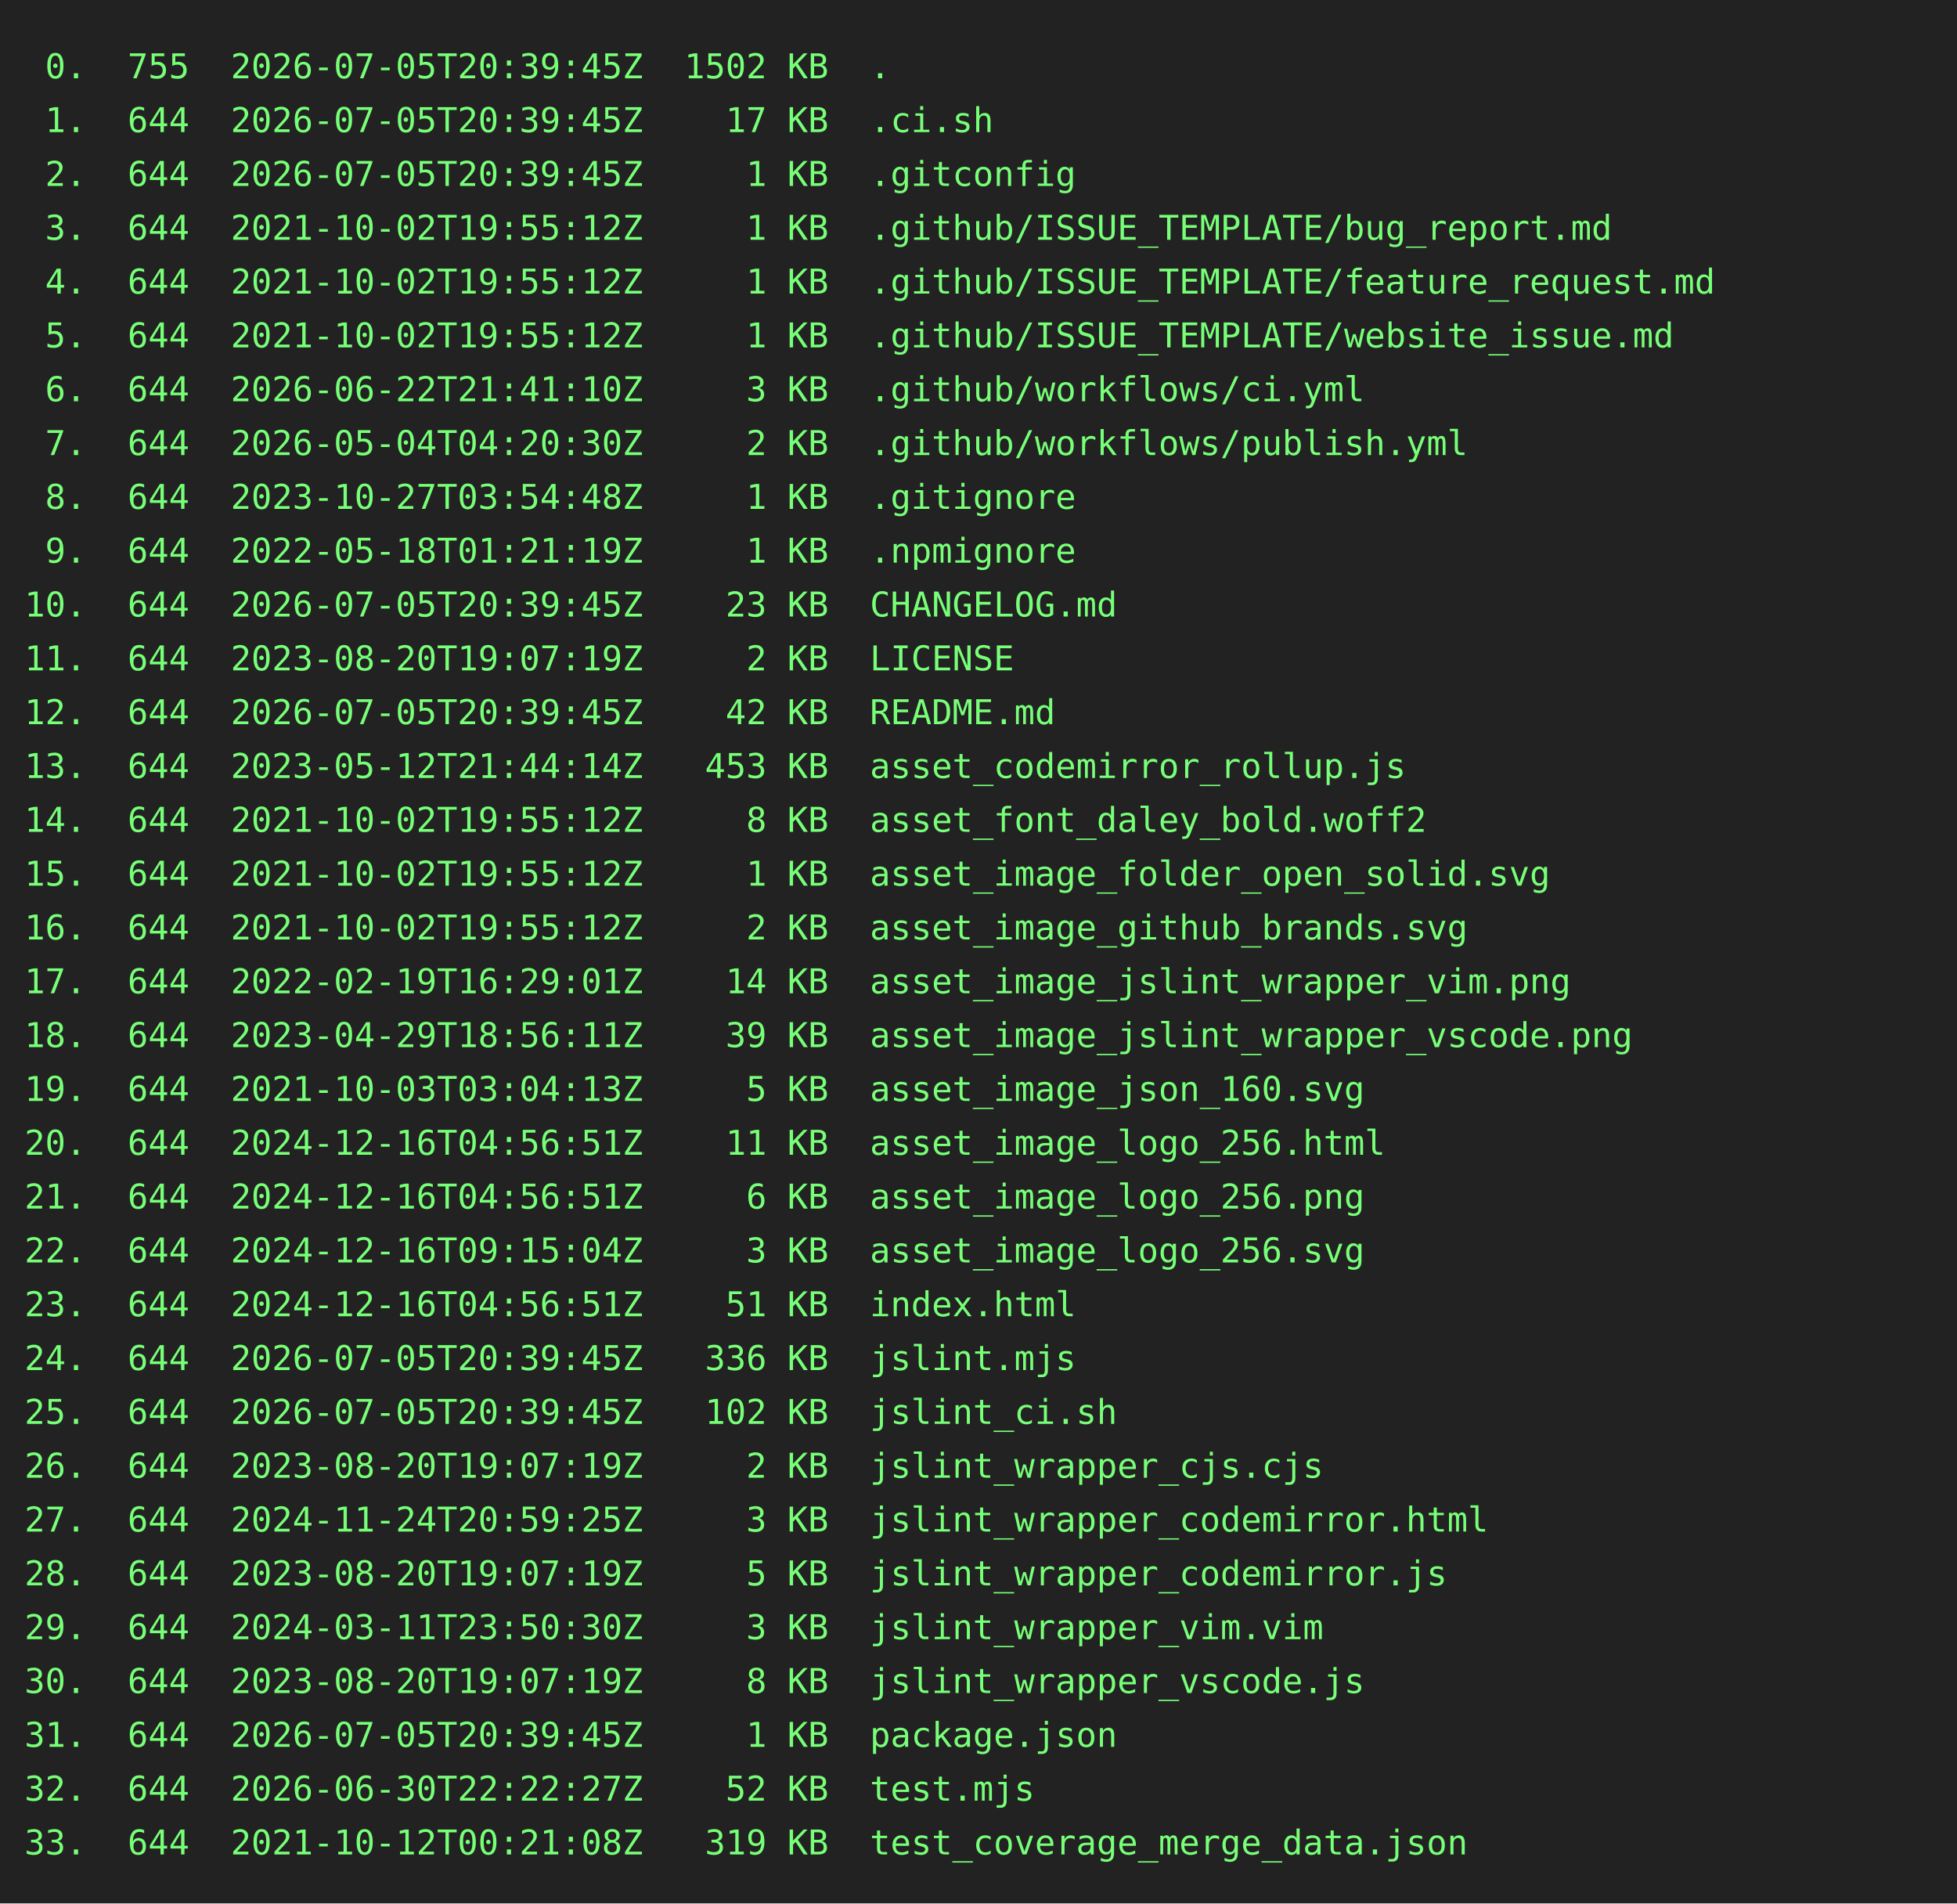
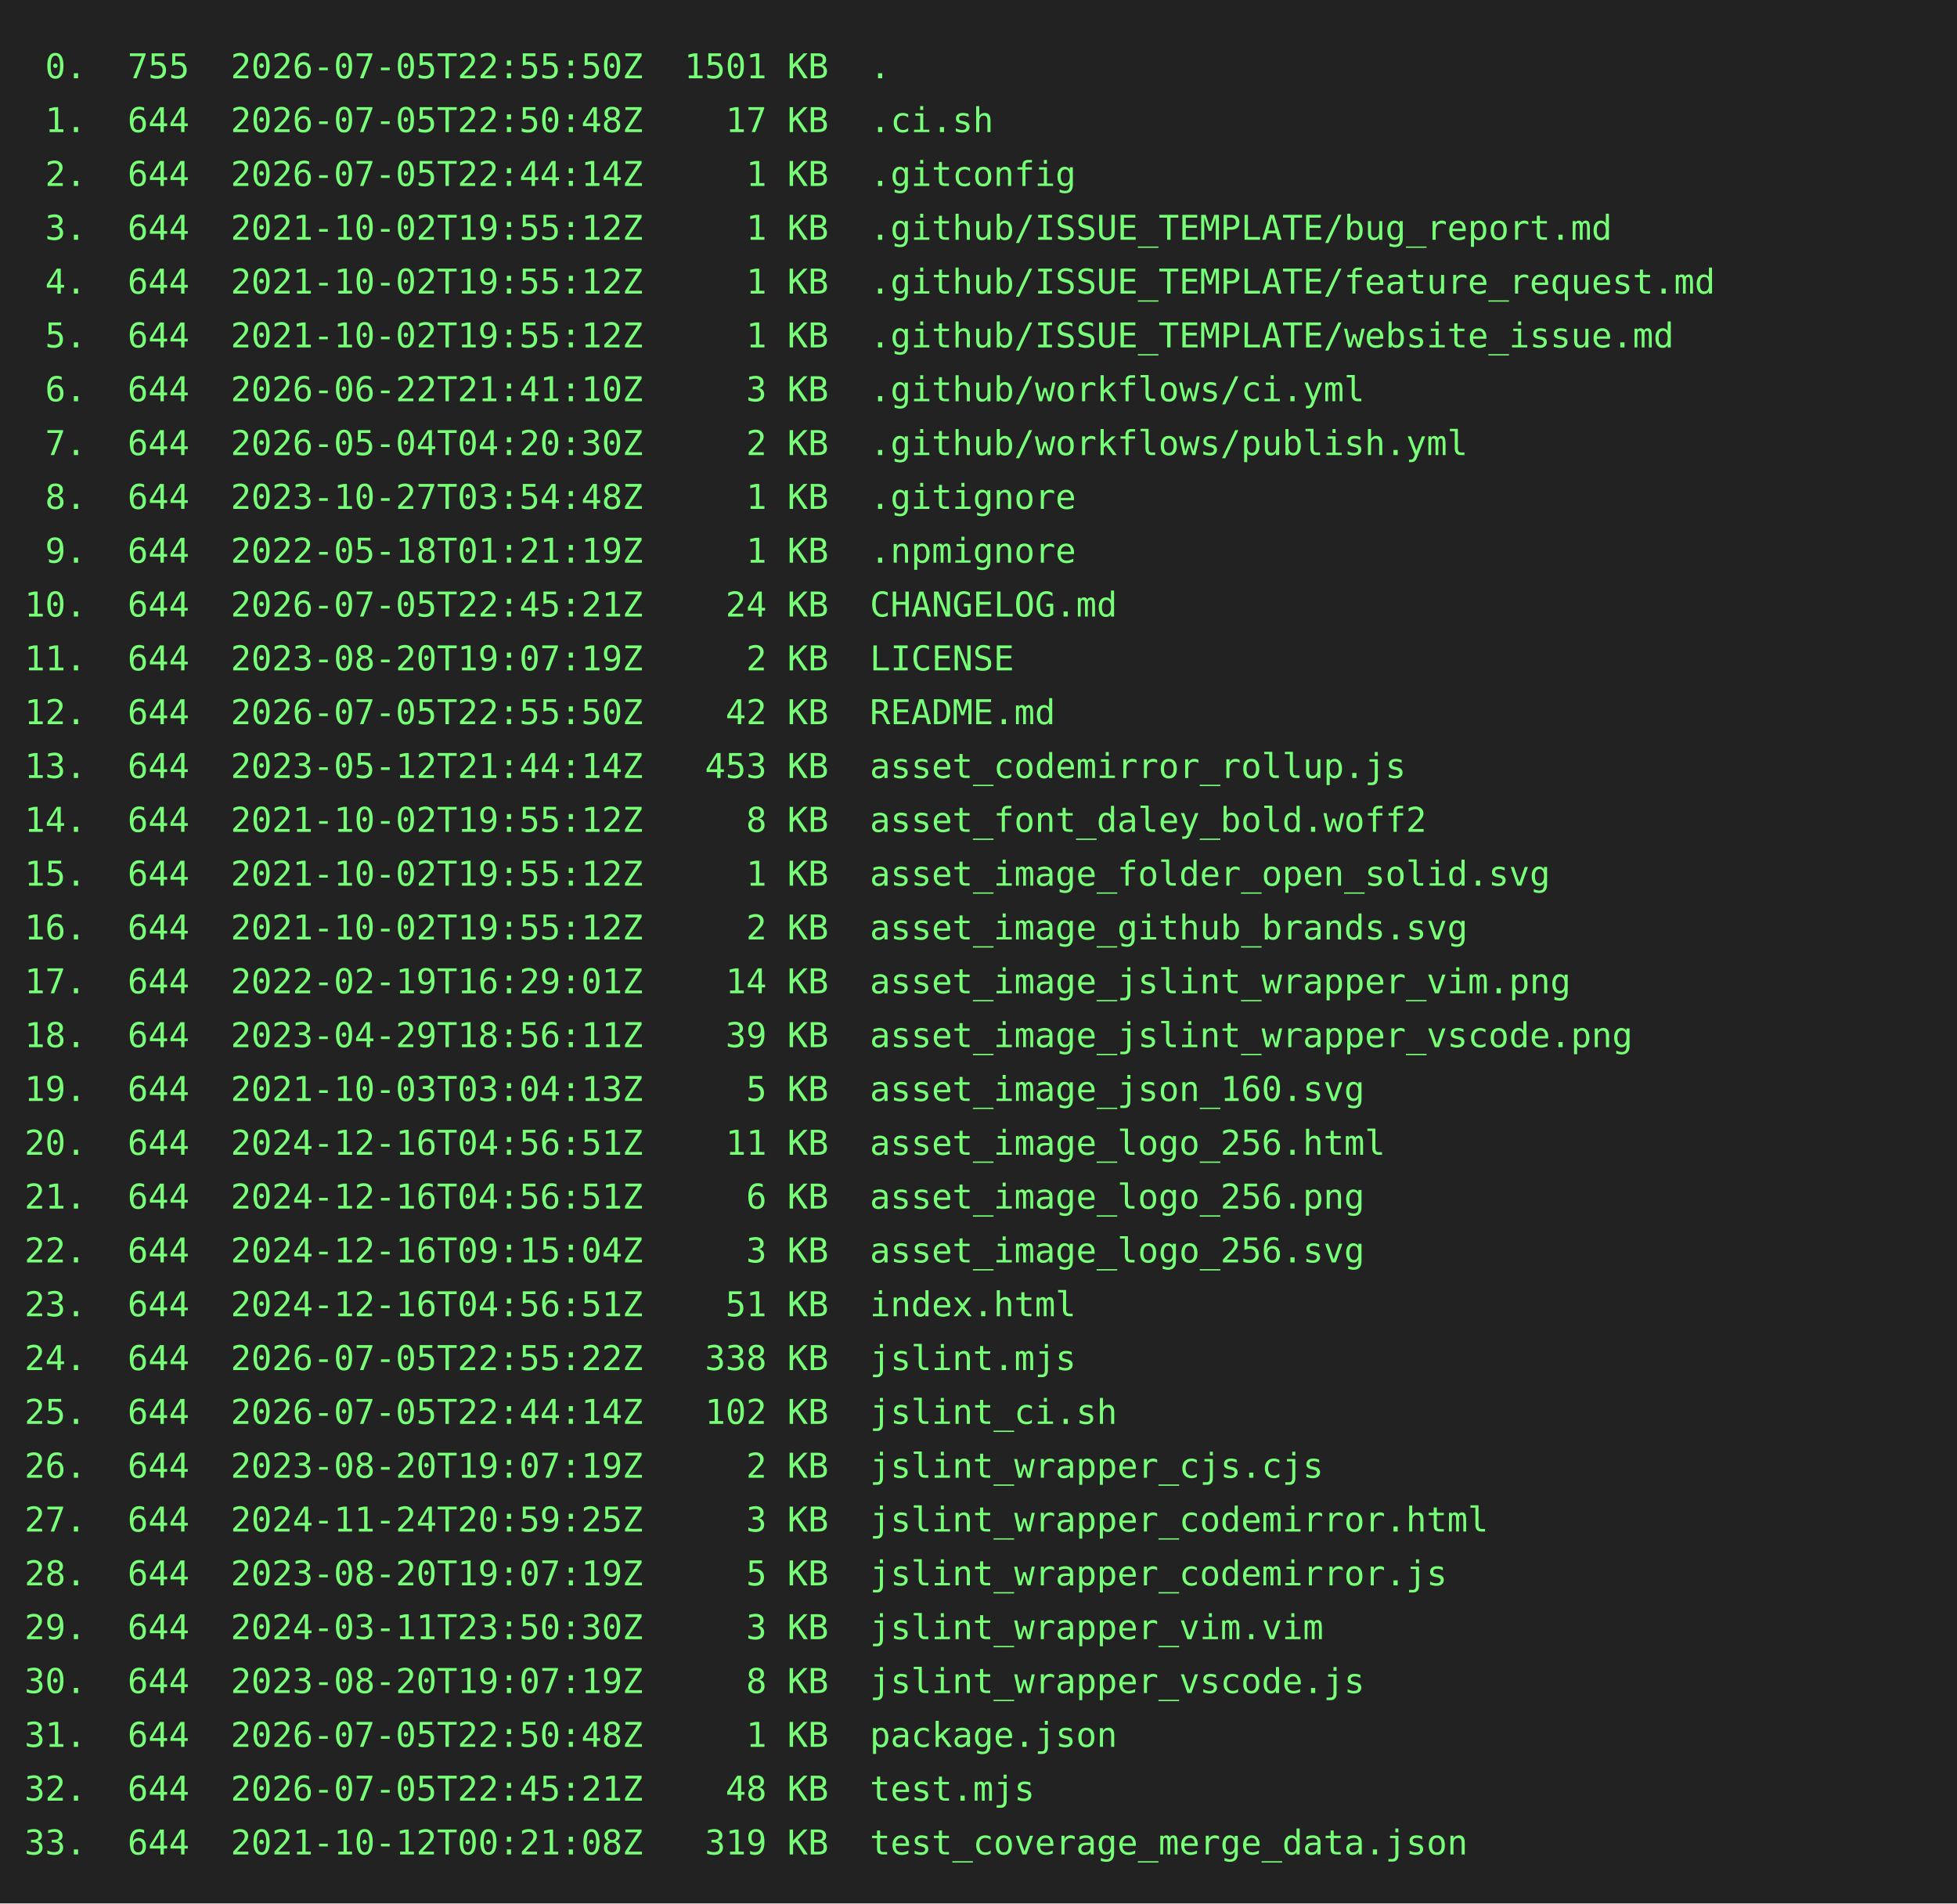
<svg xmlns="http://www.w3.org/2000/svg" height="778" width="800">
  <rect height="778" fill="#222" width="800" />
  <text fill="#7f7" font-family="consolas, menlo, monospace" font-size="14" xml:space="preserve">
-     <tspan lengthAdjust="spacingAndGlyphs" textLength="768" x="10" y="32"> 0.  755  2026-07-05T20:39:45Z  1502 KB  .                                                       </tspan>
-     <tspan lengthAdjust="spacingAndGlyphs" textLength="768" x="10" y="54"> 1.  644  2026-07-05T20:39:45Z    17 KB  .ci.sh                                                  </tspan>
-     <tspan lengthAdjust="spacingAndGlyphs" textLength="768" x="10" y="76"> 2.  644  2026-07-05T20:39:45Z     1 KB  .gitconfig                                              </tspan>
+     <tspan lengthAdjust="spacingAndGlyphs" textLength="768" x="10" y="32"> 0.  755  2026-07-05T22:55:50Z  1501 KB  .                                                       </tspan>
+     <tspan lengthAdjust="spacingAndGlyphs" textLength="768" x="10" y="54"> 1.  644  2026-07-05T22:50:48Z    17 KB  .ci.sh                                                  </tspan>
+     <tspan lengthAdjust="spacingAndGlyphs" textLength="768" x="10" y="76"> 2.  644  2026-07-05T22:44:14Z     1 KB  .gitconfig                                              </tspan>
    <tspan lengthAdjust="spacingAndGlyphs" textLength="768" x="10" y="98"> 3.  644  2021-10-02T19:55:12Z     1 KB  .github/ISSUE_TEMPLATE/bug_report.md                    </tspan>
    <tspan lengthAdjust="spacingAndGlyphs" textLength="768" x="10" y="120"> 4.  644  2021-10-02T19:55:12Z     1 KB  .github/ISSUE_TEMPLATE/feature_request.md               </tspan>
    <tspan lengthAdjust="spacingAndGlyphs" textLength="768" x="10" y="142"> 5.  644  2021-10-02T19:55:12Z     1 KB  .github/ISSUE_TEMPLATE/website_issue.md                 </tspan>
    <tspan lengthAdjust="spacingAndGlyphs" textLength="768" x="10" y="164"> 6.  644  2026-06-22T21:41:10Z     3 KB  .github/workflows/ci.yml                                </tspan>
    <tspan lengthAdjust="spacingAndGlyphs" textLength="768" x="10" y="186"> 7.  644  2026-05-04T04:20:30Z     2 KB  .github/workflows/publish.yml                           </tspan>
    <tspan lengthAdjust="spacingAndGlyphs" textLength="768" x="10" y="208"> 8.  644  2023-10-27T03:54:48Z     1 KB  .gitignore                                              </tspan>
    <tspan lengthAdjust="spacingAndGlyphs" textLength="768" x="10" y="230"> 9.  644  2022-05-18T01:21:19Z     1 KB  .npmignore                                              </tspan>
-     <tspan lengthAdjust="spacingAndGlyphs" textLength="768" x="10" y="252">10.  644  2026-07-05T20:39:45Z    23 KB  CHANGELOG.md                                            </tspan>
+     <tspan lengthAdjust="spacingAndGlyphs" textLength="768" x="10" y="252">10.  644  2026-07-05T22:45:21Z    24 KB  CHANGELOG.md                                            </tspan>
    <tspan lengthAdjust="spacingAndGlyphs" textLength="768" x="10" y="274">11.  644  2023-08-20T19:07:19Z     2 KB  LICENSE                                                 </tspan>
-     <tspan lengthAdjust="spacingAndGlyphs" textLength="768" x="10" y="296">12.  644  2026-07-05T20:39:45Z    42 KB  README.md                                               </tspan>
+     <tspan lengthAdjust="spacingAndGlyphs" textLength="768" x="10" y="296">12.  644  2026-07-05T22:55:50Z    42 KB  README.md                                               </tspan>
    <tspan lengthAdjust="spacingAndGlyphs" textLength="768" x="10" y="318">13.  644  2023-05-12T21:44:14Z   453 KB  asset_codemirror_rollup.js                              </tspan>
    <tspan lengthAdjust="spacingAndGlyphs" textLength="768" x="10" y="340">14.  644  2021-10-02T19:55:12Z     8 KB  asset_font_daley_bold.woff2                             </tspan>
    <tspan lengthAdjust="spacingAndGlyphs" textLength="768" x="10" y="362">15.  644  2021-10-02T19:55:12Z     1 KB  asset_image_folder_open_solid.svg                       </tspan>
    <tspan lengthAdjust="spacingAndGlyphs" textLength="768" x="10" y="384">16.  644  2021-10-02T19:55:12Z     2 KB  asset_image_github_brands.svg                           </tspan>
    <tspan lengthAdjust="spacingAndGlyphs" textLength="768" x="10" y="406">17.  644  2022-02-19T16:29:01Z    14 KB  asset_image_jslint_wrapper_vim.png                      </tspan>
    <tspan lengthAdjust="spacingAndGlyphs" textLength="768" x="10" y="428">18.  644  2023-04-29T18:56:11Z    39 KB  asset_image_jslint_wrapper_vscode.png                   </tspan>
    <tspan lengthAdjust="spacingAndGlyphs" textLength="768" x="10" y="450">19.  644  2021-10-03T03:04:13Z     5 KB  asset_image_json_160.svg                                </tspan>
    <tspan lengthAdjust="spacingAndGlyphs" textLength="768" x="10" y="472">20.  644  2024-12-16T04:56:51Z    11 KB  asset_image_logo_256.html                               </tspan>
    <tspan lengthAdjust="spacingAndGlyphs" textLength="768" x="10" y="494">21.  644  2024-12-16T04:56:51Z     6 KB  asset_image_logo_256.png                                </tspan>
    <tspan lengthAdjust="spacingAndGlyphs" textLength="768" x="10" y="516">22.  644  2024-12-16T09:15:04Z     3 KB  asset_image_logo_256.svg                                </tspan>
    <tspan lengthAdjust="spacingAndGlyphs" textLength="768" x="10" y="538">23.  644  2024-12-16T04:56:51Z    51 KB  index.html                                              </tspan>
-     <tspan lengthAdjust="spacingAndGlyphs" textLength="768" x="10" y="560">24.  644  2026-07-05T20:39:45Z   336 KB  jslint.mjs                                              </tspan>
-     <tspan lengthAdjust="spacingAndGlyphs" textLength="768" x="10" y="582">25.  644  2026-07-05T20:39:45Z   102 KB  jslint_ci.sh                                            </tspan>
+     <tspan lengthAdjust="spacingAndGlyphs" textLength="768" x="10" y="560">24.  644  2026-07-05T22:55:22Z   338 KB  jslint.mjs                                              </tspan>
+     <tspan lengthAdjust="spacingAndGlyphs" textLength="768" x="10" y="582">25.  644  2026-07-05T22:44:14Z   102 KB  jslint_ci.sh                                            </tspan>
    <tspan lengthAdjust="spacingAndGlyphs" textLength="768" x="10" y="604">26.  644  2023-08-20T19:07:19Z     2 KB  jslint_wrapper_cjs.cjs                                  </tspan>
    <tspan lengthAdjust="spacingAndGlyphs" textLength="768" x="10" y="626">27.  644  2024-11-24T20:59:25Z     3 KB  jslint_wrapper_codemirror.html                          </tspan>
    <tspan lengthAdjust="spacingAndGlyphs" textLength="768" x="10" y="648">28.  644  2023-08-20T19:07:19Z     5 KB  jslint_wrapper_codemirror.js                            </tspan>
    <tspan lengthAdjust="spacingAndGlyphs" textLength="768" x="10" y="670">29.  644  2024-03-11T23:50:30Z     3 KB  jslint_wrapper_vim.vim                                  </tspan>
    <tspan lengthAdjust="spacingAndGlyphs" textLength="768" x="10" y="692">30.  644  2023-08-20T19:07:19Z     8 KB  jslint_wrapper_vscode.js                                </tspan>
-     <tspan lengthAdjust="spacingAndGlyphs" textLength="768" x="10" y="714">31.  644  2026-07-05T20:39:45Z     1 KB  package.json                                            </tspan>
-     <tspan lengthAdjust="spacingAndGlyphs" textLength="768" x="10" y="736">32.  644  2026-06-30T22:22:27Z    52 KB  test.mjs                                                </tspan>
+     <tspan lengthAdjust="spacingAndGlyphs" textLength="768" x="10" y="714">31.  644  2026-07-05T22:50:48Z     1 KB  package.json                                            </tspan>
+     <tspan lengthAdjust="spacingAndGlyphs" textLength="768" x="10" y="736">32.  644  2026-07-05T22:45:21Z    48 KB  test.mjs                                                </tspan>
    <tspan lengthAdjust="spacingAndGlyphs" textLength="768" x="10" y="758">33.  644  2021-10-12T00:21:08Z   319 KB  test_coverage_merge_data.json                           </tspan>
  </text>
</svg>
